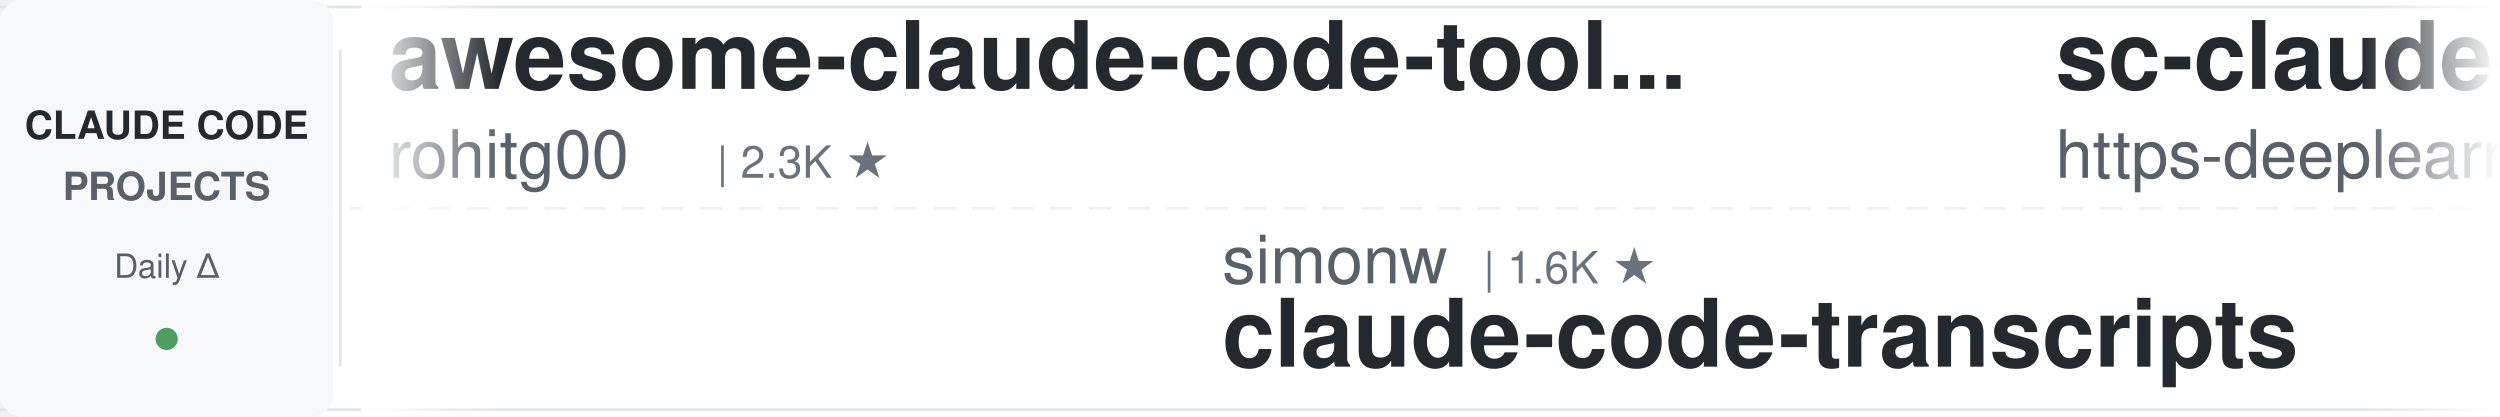
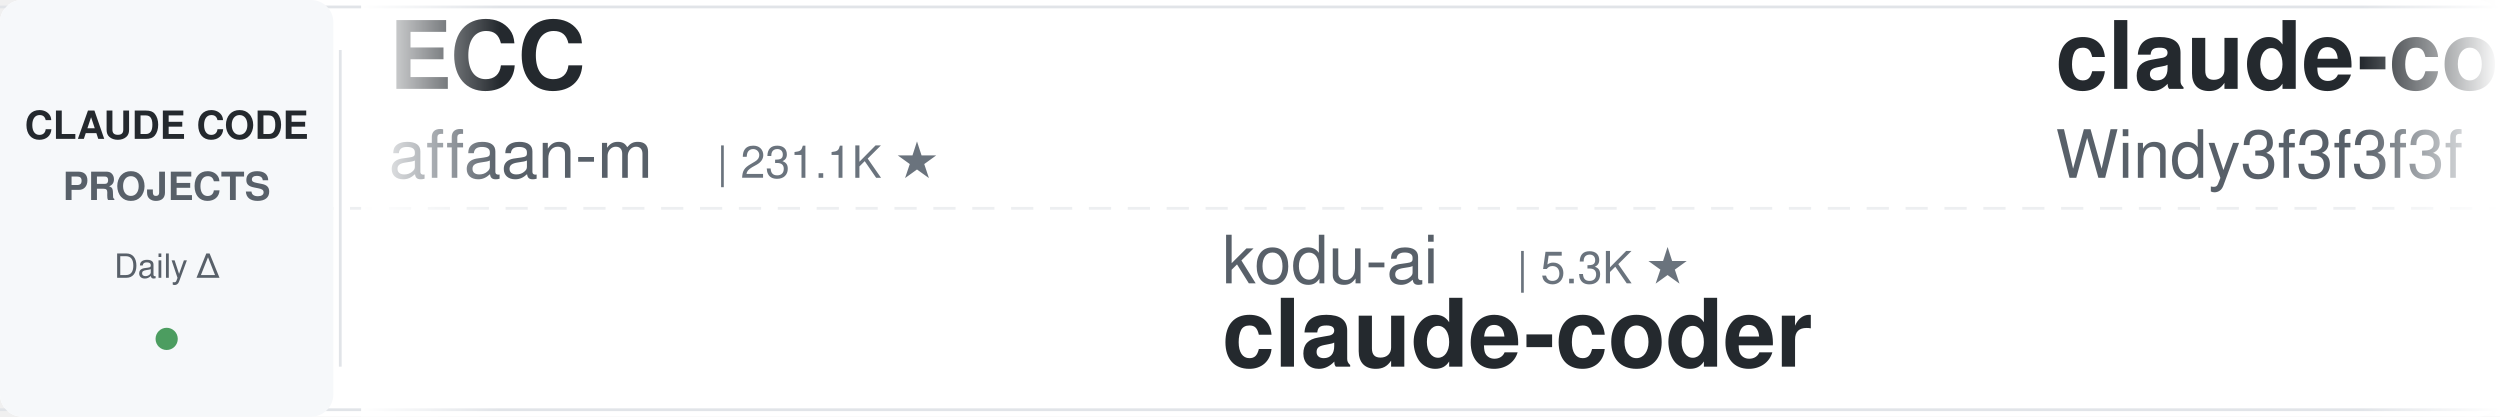
<svg xmlns="http://www.w3.org/2000/svg" width="900" height="150">
  <defs>
    <linearGradient id="leftFade" x1="0%" y1="0%" x2="100%" y2="0%">
      <stop offset="0%" style="stop-color:#ffffff;stop-opacity:1" />
      <stop offset="100%" style="stop-color:#ffffff;stop-opacity:0" />
    </linearGradient>
    <linearGradient id="rightFade" x1="0%" y1="0%" x2="100%" y2="0%">
      <stop offset="0%" style="stop-color:#ffffff;stop-opacity:0" />
      <stop offset="100%" style="stop-color:#ffffff;stop-opacity:1" />
    </linearGradient>
  </defs>
  <rect width="900" height="150" fill="#ffffff" rx="8" />
  <rect x="0" y="2" width="900" height="1" fill="#e1e4e8" />
  <rect x="0" y="147" width="900" height="1" fill="#e1e4e8" />
  <line x1="0" y1="75" x2="900" y2="75" stroke="#e1e4e8" stroke-width="1" stroke-dasharray="8 6" opacity="0.6" />
  <rect x="0" y="0" width="120" height="150" fill="#f6f8fa" rx="8" />
  <text x="60" y="50" font-family="-apple-system, BlinkMacSystemFont, 'Segoe UI', Helvetica, Arial, sans-serif" font-size="14" font-weight="600" fill="#24292e" text-anchor="middle">CLAUDE CODE</text>
  <text x="60" y="72" font-family="-apple-system, BlinkMacSystemFont, 'Segoe UI', Helvetica, Arial, sans-serif" font-size="14" font-weight="600" fill="#586069" text-anchor="middle">PROJECTS</text>
  <text x="60" y="100" font-family="-apple-system, BlinkMacSystemFont, 'Segoe UI', Helvetica, Arial, sans-serif" font-size="12" font-weight="500" fill="#586069" text-anchor="middle">Daily Δ</text>
  <circle cx="60" cy="122" r="4" fill="#22863a" opacity="0.8" />
  <rect x="122" y="18" width="1" height="114" fill="#e1e4e8" />
  <clipPath id="tickerClip">
    <rect x="130" y="0" width="770" height="150" />
  </clipPath>
  <g clip-path="url(#tickerClip)">
    <g id="tickerItems">
      <animateTransform attributeName="transform" attributeType="XML" type="translate" from="0 0" to="-3000 0" dur="54s" repeatCount="indefinite" />
      <g transform="translate(0, 0)">
-         <text x="140" y="32" font-family="-apple-system, BlinkMacSystemFont, 'Segoe UI', Helvetica, Arial, sans-serif" font-size="34" font-weight="600" fill="#24292e">awesome-claude-code-tool...</text>
-         <text x="140" y="64" font-family="-apple-system, BlinkMacSystemFont, 'Segoe UI', Helvetica, Arial, sans-serif" font-size="24" font-weight="400" fill="#586069">rohitg00</text>
-         <text x="258" y="64" font-family="-apple-system, BlinkMacSystemFont, 'Segoe UI', Helvetica, Arial, sans-serif" font-size="16" font-weight="500" fill="#6a737d">| 2.3K ★</text>
+         <text x="140" y="32" font-family="-apple-system, BlinkMacSystemFont, 'Segoe UI', Helvetica, Arial, sans-serif" font-size="34" font-weight="600" fill="#24292e">ECC</text>
+         <text x="140" y="64" font-family="-apple-system, BlinkMacSystemFont, 'Segoe UI', Helvetica, Arial, sans-serif" font-size="24" font-weight="400" fill="#586069">affaan-m</text>
+         <text x="258" y="64" font-family="-apple-system, BlinkMacSystemFont, 'Segoe UI', Helvetica, Arial, sans-serif" font-size="16" font-weight="500" fill="#6a737d">| 231.1K ★</text>
      </g>
      <g transform="translate(300, 0)">
-         <text x="140" y="102" font-family="-apple-system, BlinkMacSystemFont, 'Segoe UI', Helvetica, Arial, sans-serif" font-size="24" font-weight="400" fill="#586069">simonw</text>
-         <text x="234" y="102" font-family="-apple-system, BlinkMacSystemFont, 'Segoe UI', Helvetica, Arial, sans-serif" font-size="16" font-weight="500" fill="#6a737d">| 1.6K ★</text>
-         <text x="140" y="132" font-family="-apple-system, BlinkMacSystemFont, 'Segoe UI', Helvetica, Arial, sans-serif" font-size="34" font-weight="600" fill="#24292e">claude-code-transcripts</text>
+         <text x="140" y="102" font-family="-apple-system, BlinkMacSystemFont, 'Segoe UI', Helvetica, Arial, sans-serif" font-size="24" font-weight="400" fill="#586069">kodu-ai</text>
+         <text x="246" y="102" font-family="-apple-system, BlinkMacSystemFont, 'Segoe UI', Helvetica, Arial, sans-serif" font-size="16" font-weight="500" fill="#6a737d">| 5.3K ★</text>
+         <text x="140" y="132" font-family="-apple-system, BlinkMacSystemFont, 'Segoe UI', Helvetica, Arial, sans-serif" font-size="34" font-weight="600" fill="#24292e">claude-coder</text>
      </g>
      <g transform="translate(600, 0)">
-         <text x="140" y="32" font-family="-apple-system, BlinkMacSystemFont, 'Segoe UI', Helvetica, Arial, sans-serif" font-size="34" font-weight="600" fill="#24292e">sc-claude-code-files</text>
-         <text x="140" y="64" font-family="-apple-system, BlinkMacSystemFont, 'Segoe UI', Helvetica, Arial, sans-serif" font-size="24" font-weight="400" fill="#586069">https-deeplearning-ai</text>
-         <text x="414" y="64" font-family="-apple-system, BlinkMacSystemFont, 'Segoe UI', Helvetica, Arial, sans-serif" font-size="16" font-weight="500" fill="#6a737d">| 535 ★</text>
+         <text x="140" y="32" font-family="-apple-system, BlinkMacSystemFont, 'Segoe UI', Helvetica, Arial, sans-serif" font-size="34" font-weight="600" fill="#24292e">claude-code-from-scratch</text>
+         <text x="140" y="64" font-family="-apple-system, BlinkMacSystemFont, 'Segoe UI', Helvetica, Arial, sans-serif" font-size="24" font-weight="400" fill="#586069">Windy3f3f3f3f</text>
+         <text x="318" y="64" font-family="-apple-system, BlinkMacSystemFont, 'Segoe UI', Helvetica, Arial, sans-serif" font-size="16" font-weight="500" fill="#6a737d">| 2.4K ★</text>
      </g>
      <g transform="translate(900, 0)">
-         <text x="140" y="102" font-family="-apple-system, BlinkMacSystemFont, 'Segoe UI', Helvetica, Arial, sans-serif" font-size="24" font-weight="400" fill="#586069">ding113</text>
-         <text x="246" y="102" font-family="-apple-system, BlinkMacSystemFont, 'Segoe UI', Helvetica, Arial, sans-serif" font-size="16" font-weight="500" fill="#6a737d">| 3.3K ★</text>
-         <text x="140" y="132" font-family="-apple-system, BlinkMacSystemFont, 'Segoe UI', Helvetica, Arial, sans-serif" font-size="34" font-weight="600" fill="#24292e">claude-code-hub</text>
+         <text x="140" y="102" font-family="-apple-system, BlinkMacSystemFont, 'Segoe UI', Helvetica, Arial, sans-serif" font-size="24" font-weight="400" fill="#586069">repowise-dev</text>
+         <text x="306" y="102" font-family="-apple-system, BlinkMacSystemFont, 'Segoe UI', Helvetica, Arial, sans-serif" font-size="16" font-weight="500" fill="#6a737d">| 1.2K ★</text>
+         <text x="140" y="132" font-family="-apple-system, BlinkMacSystemFont, 'Segoe UI', Helvetica, Arial, sans-serif" font-size="34" font-weight="600" fill="#24292e">claude-code-prompts</text>
      </g>
      <g transform="translate(1200, 0)">
-         <text x="140" y="32" font-family="-apple-system, BlinkMacSystemFont, 'Segoe UI', Helvetica, Arial, sans-serif" font-size="34" font-weight="600" fill="#24292e">how-claude-code-works</text>
-         <text x="140" y="64" font-family="-apple-system, BlinkMacSystemFont, 'Segoe UI', Helvetica, Arial, sans-serif" font-size="24" font-weight="400" fill="#586069">Windy3f3f3f3f</text>
-         <text x="318" y="64" font-family="-apple-system, BlinkMacSystemFont, 'Segoe UI', Helvetica, Arial, sans-serif" font-size="16" font-weight="500" fill="#6a737d">| 3.2K ★</text>
+         <text x="140" y="32" font-family="-apple-system, BlinkMacSystemFont, 'Segoe UI', Helvetica, Arial, sans-serif" font-size="34" font-weight="600" fill="#24292e">claude-code-proxy</text>
+         <text x="140" y="64" font-family="-apple-system, BlinkMacSystemFont, 'Segoe UI', Helvetica, Arial, sans-serif" font-size="24" font-weight="400" fill="#586069">fuergaosi233</text>
+         <text x="306" y="64" font-family="-apple-system, BlinkMacSystemFont, 'Segoe UI', Helvetica, Arial, sans-serif" font-size="16" font-weight="500" fill="#6a737d">| 2.7K ★</text>
      </g>
      <g transform="translate(1500, 0)">
-         <text x="140" y="102" font-family="-apple-system, BlinkMacSystemFont, 'Segoe UI', Helvetica, Arial, sans-serif" font-size="24" font-weight="400" fill="#586069">RichardAtCT</text>
-         <text x="294" y="102" font-family="-apple-system, BlinkMacSystemFont, 'Segoe UI', Helvetica, Arial, sans-serif" font-size="16" font-weight="500" fill="#6a737d">| 2.7K ★</text>
-         <text x="140" y="132" font-family="-apple-system, BlinkMacSystemFont, 'Segoe UI', Helvetica, Arial, sans-serif" font-size="34" font-weight="600" fill="#24292e">claude-code-telegram</text>
+         <text x="140" y="102" font-family="-apple-system, BlinkMacSystemFont, 'Segoe UI', Helvetica, Arial, sans-serif" font-size="24" font-weight="400" fill="#586069">musistudio</text>
+         <text x="282" y="102" font-family="-apple-system, BlinkMacSystemFont, 'Segoe UI', Helvetica, Arial, sans-serif" font-size="16" font-weight="500" fill="#6a737d">| 35.9K ★</text>
+         <text x="140" y="132" font-family="-apple-system, BlinkMacSystemFont, 'Segoe UI', Helvetica, Arial, sans-serif" font-size="34" font-weight="600" fill="#24292e">claude-code-router</text>
      </g>
      <g transform="translate(1800, 0)">
-         <text x="140" y="32" font-family="-apple-system, BlinkMacSystemFont, 'Segoe UI', Helvetica, Arial, sans-serif" font-size="34" font-weight="600" fill="#24292e">claude-code-skills</text>
-         <text x="140" y="64" font-family="-apple-system, BlinkMacSystemFont, 'Segoe UI', Helvetica, Arial, sans-serif" font-size="24" font-weight="400" fill="#586069">daymade</text>
-         <text x="246" y="64" font-family="-apple-system, BlinkMacSystemFont, 'Segoe UI', Helvetica, Arial, sans-serif" font-size="16" font-weight="500" fill="#6a737d">| 1.3K ★</text>
+         <text x="140" y="32" font-family="-apple-system, BlinkMacSystemFont, 'Segoe UI', Helvetica, Arial, sans-serif" font-size="34" font-weight="600" fill="#24292e">claude-code-system-promp...</text>
+         <text x="140" y="64" font-family="-apple-system, BlinkMacSystemFont, 'Segoe UI', Helvetica, Arial, sans-serif" font-size="24" font-weight="400" fill="#586069">Piebald-AI</text>
+         <text x="282" y="64" font-family="-apple-system, BlinkMacSystemFont, 'Segoe UI', Helvetica, Arial, sans-serif" font-size="16" font-weight="500" fill="#6a737d">| 11.9K ★</text>
      </g>
      <g transform="translate(2100, 0)">
-         <text x="140" y="102" font-family="-apple-system, BlinkMacSystemFont, 'Segoe UI', Helvetica, Arial, sans-serif" font-size="24" font-weight="400" fill="#586069">VILA-Lab</text>
-         <text x="258" y="102" font-family="-apple-system, BlinkMacSystemFont, 'Segoe UI', Helvetica, Arial, sans-serif" font-size="16" font-weight="500" fill="#6a737d">| 2.0K ★</text>
-         <text x="140" y="132" font-family="-apple-system, BlinkMacSystemFont, 'Segoe UI', Helvetica, Arial, sans-serif" font-size="34" font-weight="600" fill="#24292e">Dive-into-Claude-Code</text>
+         <text x="140" y="102" font-family="-apple-system, BlinkMacSystemFont, 'Segoe UI', Helvetica, Arial, sans-serif" font-size="24" font-weight="400" fill="#586069">digitalsamba</text>
+         <text x="306" y="102" font-family="-apple-system, BlinkMacSystemFont, 'Segoe UI', Helvetica, Arial, sans-serif" font-size="16" font-weight="500" fill="#6a737d">| 1.8K ★</text>
+         <text x="140" y="132" font-family="-apple-system, BlinkMacSystemFont, 'Segoe UI', Helvetica, Arial, sans-serif" font-size="34" font-weight="600" fill="#24292e">claude-code-video-toolki...</text>
      </g>
      <g transform="translate(2400, 0)">
-         <text x="140" y="32" font-family="-apple-system, BlinkMacSystemFont, 'Segoe UI', Helvetica, Arial, sans-serif" font-size="34" font-weight="600" fill="#24292e">claude-code-video-toolki...</text>
-         <text x="140" y="64" font-family="-apple-system, BlinkMacSystemFont, 'Segoe UI', Helvetica, Arial, sans-serif" font-size="24" font-weight="400" fill="#586069">digitalsamba</text>
-         <text x="306" y="64" font-family="-apple-system, BlinkMacSystemFont, 'Segoe UI', Helvetica, Arial, sans-serif" font-size="16" font-weight="500" fill="#6a737d">| 1.8K ★</text>
+         <text x="140" y="32" font-family="-apple-system, BlinkMacSystemFont, 'Segoe UI', Helvetica, Arial, sans-serif" font-size="34" font-weight="600" fill="#24292e">claude-code-security-rev...</text>
+         <text x="140" y="64" font-family="-apple-system, BlinkMacSystemFont, 'Segoe UI', Helvetica, Arial, sans-serif" font-size="24" font-weight="400" fill="#586069">anthropics</text>
+         <text x="282" y="64" font-family="-apple-system, BlinkMacSystemFont, 'Segoe UI', Helvetica, Arial, sans-serif" font-size="16" font-weight="500" fill="#6a737d">| 5.6K ★</text>
      </g>
      <g transform="translate(2700, 0)">
-         <text x="140" y="102" font-family="-apple-system, BlinkMacSystemFont, 'Segoe UI', Helvetica, Arial, sans-serif" font-size="24" font-weight="400" fill="#586069">AprilNEA</text>
-         <text x="258" y="102" font-family="-apple-system, BlinkMacSystemFont, 'Segoe UI', Helvetica, Arial, sans-serif" font-size="16" font-weight="500" fill="#6a737d">| 392 ★</text>
-         <text x="140" y="132" font-family="-apple-system, BlinkMacSystemFont, 'Segoe UI', Helvetica, Arial, sans-serif" font-size="34" font-weight="600" fill="#24292e">claude-code-source</text>
+         <text x="140" y="102" font-family="-apple-system, BlinkMacSystemFont, 'Segoe UI', Helvetica, Arial, sans-serif" font-size="24" font-weight="400" fill="#586069">VoltAgent</text>
+         <text x="270" y="102" font-family="-apple-system, BlinkMacSystemFont, 'Segoe UI', Helvetica, Arial, sans-serif" font-size="16" font-weight="500" fill="#6a737d">| 23.5K ★</text>
+         <text x="140" y="132" font-family="-apple-system, BlinkMacSystemFont, 'Segoe UI', Helvetica, Arial, sans-serif" font-size="34" font-weight="600" fill="#24292e">awesome-claude-code-suba...</text>
      </g>
      <g transform="translate(3000, 0)">
-         <text x="140" y="32" font-family="-apple-system, BlinkMacSystemFont, 'Segoe UI', Helvetica, Arial, sans-serif" font-size="34" font-weight="600" fill="#24292e">awesome-claude-code-tool...</text>
-         <text x="140" y="64" font-family="-apple-system, BlinkMacSystemFont, 'Segoe UI', Helvetica, Arial, sans-serif" font-size="24" font-weight="400" fill="#586069">rohitg00</text>
-         <text x="258" y="64" font-family="-apple-system, BlinkMacSystemFont, 'Segoe UI', Helvetica, Arial, sans-serif" font-size="16" font-weight="500" fill="#6a737d">| 2.3K ★</text>
+         <text x="140" y="32" font-family="-apple-system, BlinkMacSystemFont, 'Segoe UI', Helvetica, Arial, sans-serif" font-size="34" font-weight="600" fill="#24292e">ECC</text>
+         <text x="140" y="64" font-family="-apple-system, BlinkMacSystemFont, 'Segoe UI', Helvetica, Arial, sans-serif" font-size="24" font-weight="400" fill="#586069">affaan-m</text>
+         <text x="258" y="64" font-family="-apple-system, BlinkMacSystemFont, 'Segoe UI', Helvetica, Arial, sans-serif" font-size="16" font-weight="500" fill="#6a737d">| 231.1K ★</text>
      </g>
      <g transform="translate(3300, 0)">
-         <text x="140" y="102" font-family="-apple-system, BlinkMacSystemFont, 'Segoe UI', Helvetica, Arial, sans-serif" font-size="24" font-weight="400" fill="#586069">simonw</text>
-         <text x="234" y="102" font-family="-apple-system, BlinkMacSystemFont, 'Segoe UI', Helvetica, Arial, sans-serif" font-size="16" font-weight="500" fill="#6a737d">| 1.6K ★</text>
-         <text x="140" y="132" font-family="-apple-system, BlinkMacSystemFont, 'Segoe UI', Helvetica, Arial, sans-serif" font-size="34" font-weight="600" fill="#24292e">claude-code-transcripts</text>
+         <text x="140" y="102" font-family="-apple-system, BlinkMacSystemFont, 'Segoe UI', Helvetica, Arial, sans-serif" font-size="24" font-weight="400" fill="#586069">kodu-ai</text>
+         <text x="246" y="102" font-family="-apple-system, BlinkMacSystemFont, 'Segoe UI', Helvetica, Arial, sans-serif" font-size="16" font-weight="500" fill="#6a737d">| 5.3K ★</text>
+         <text x="140" y="132" font-family="-apple-system, BlinkMacSystemFont, 'Segoe UI', Helvetica, Arial, sans-serif" font-size="34" font-weight="600" fill="#24292e">claude-coder</text>
      </g>
      <g transform="translate(3600, 0)">
-         <text x="140" y="32" font-family="-apple-system, BlinkMacSystemFont, 'Segoe UI', Helvetica, Arial, sans-serif" font-size="34" font-weight="600" fill="#24292e">sc-claude-code-files</text>
-         <text x="140" y="64" font-family="-apple-system, BlinkMacSystemFont, 'Segoe UI', Helvetica, Arial, sans-serif" font-size="24" font-weight="400" fill="#586069">https-deeplearning-ai</text>
-         <text x="414" y="64" font-family="-apple-system, BlinkMacSystemFont, 'Segoe UI', Helvetica, Arial, sans-serif" font-size="16" font-weight="500" fill="#6a737d">| 535 ★</text>
+         <text x="140" y="32" font-family="-apple-system, BlinkMacSystemFont, 'Segoe UI', Helvetica, Arial, sans-serif" font-size="34" font-weight="600" fill="#24292e">claude-code-from-scratch</text>
+         <text x="140" y="64" font-family="-apple-system, BlinkMacSystemFont, 'Segoe UI', Helvetica, Arial, sans-serif" font-size="24" font-weight="400" fill="#586069">Windy3f3f3f3f</text>
+         <text x="318" y="64" font-family="-apple-system, BlinkMacSystemFont, 'Segoe UI', Helvetica, Arial, sans-serif" font-size="16" font-weight="500" fill="#6a737d">| 2.4K ★</text>
      </g>
      <g transform="translate(3900, 0)">
-         <text x="140" y="102" font-family="-apple-system, BlinkMacSystemFont, 'Segoe UI', Helvetica, Arial, sans-serif" font-size="24" font-weight="400" fill="#586069">ding113</text>
-         <text x="246" y="102" font-family="-apple-system, BlinkMacSystemFont, 'Segoe UI', Helvetica, Arial, sans-serif" font-size="16" font-weight="500" fill="#6a737d">| 3.3K ★</text>
-         <text x="140" y="132" font-family="-apple-system, BlinkMacSystemFont, 'Segoe UI', Helvetica, Arial, sans-serif" font-size="34" font-weight="600" fill="#24292e">claude-code-hub</text>
+         <text x="140" y="102" font-family="-apple-system, BlinkMacSystemFont, 'Segoe UI', Helvetica, Arial, sans-serif" font-size="24" font-weight="400" fill="#586069">repowise-dev</text>
+         <text x="306" y="102" font-family="-apple-system, BlinkMacSystemFont, 'Segoe UI', Helvetica, Arial, sans-serif" font-size="16" font-weight="500" fill="#6a737d">| 1.2K ★</text>
+         <text x="140" y="132" font-family="-apple-system, BlinkMacSystemFont, 'Segoe UI', Helvetica, Arial, sans-serif" font-size="34" font-weight="600" fill="#24292e">claude-code-prompts</text>
      </g>
    </g>
  </g>
  <rect x="130" y="0" width="50" height="150" fill="url(#leftFade)" />
  <rect x="850" y="0" width="50" height="150" fill="url(#rightFade)" />
</svg>
